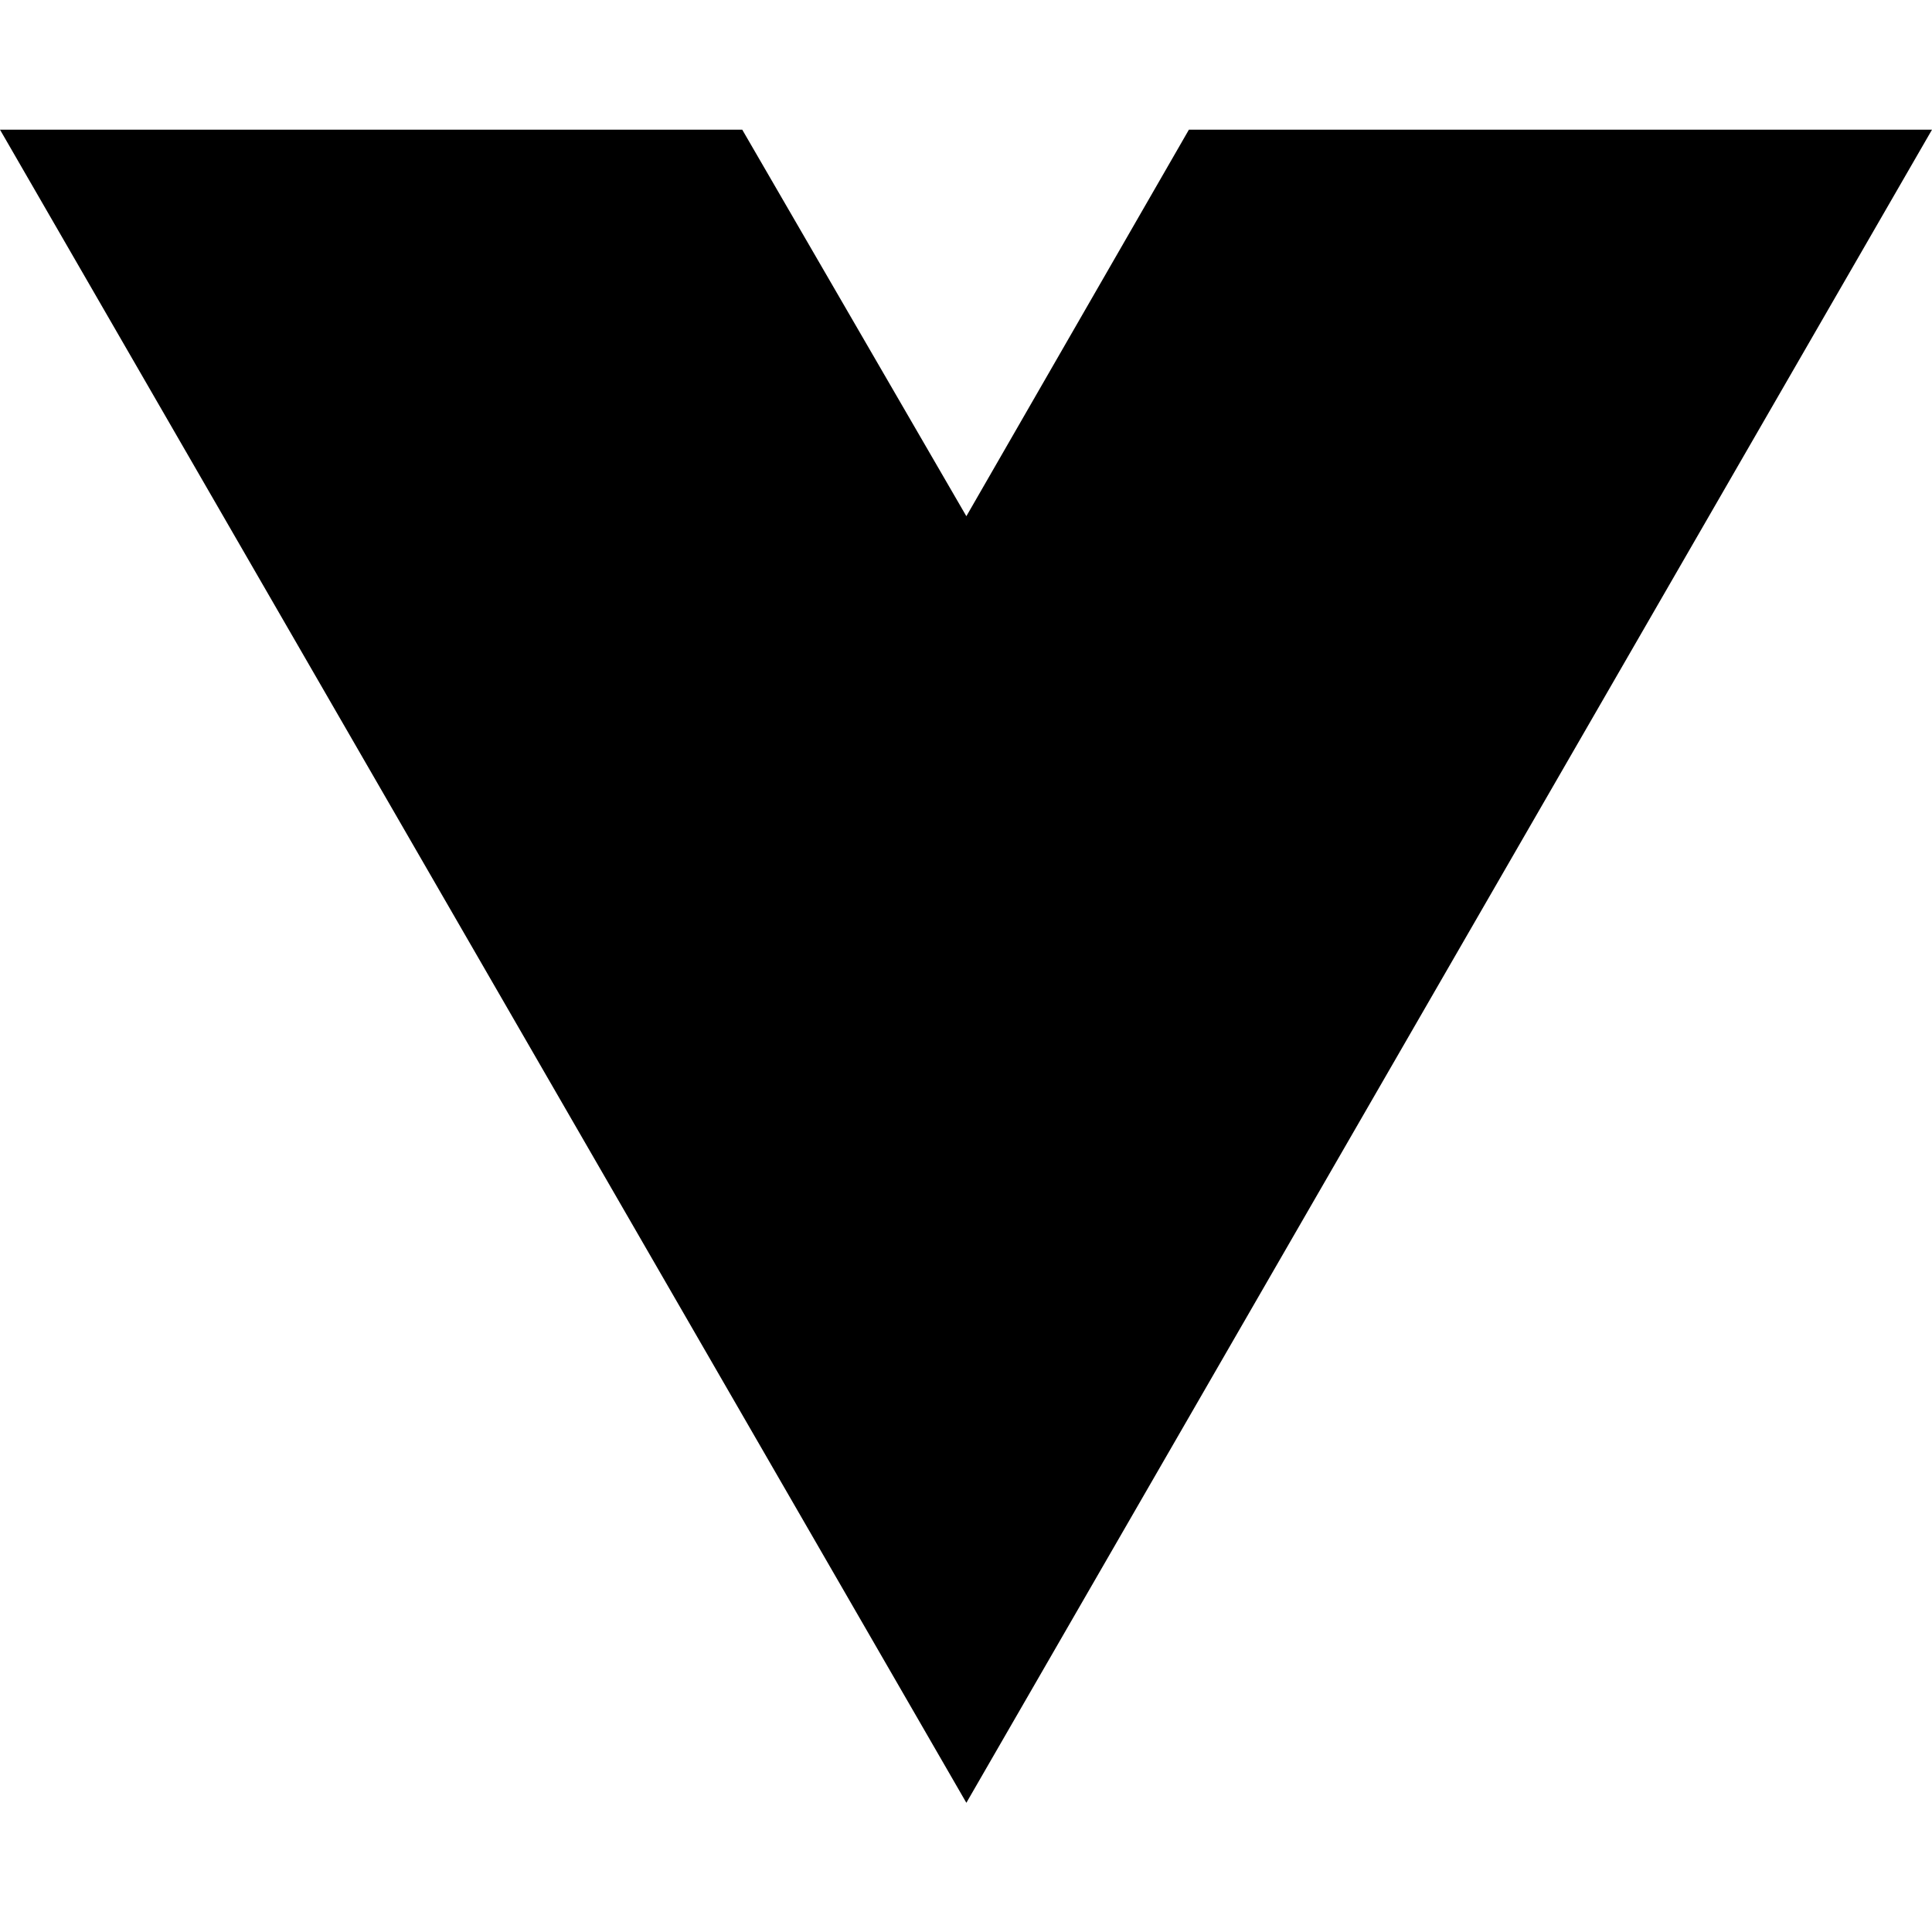
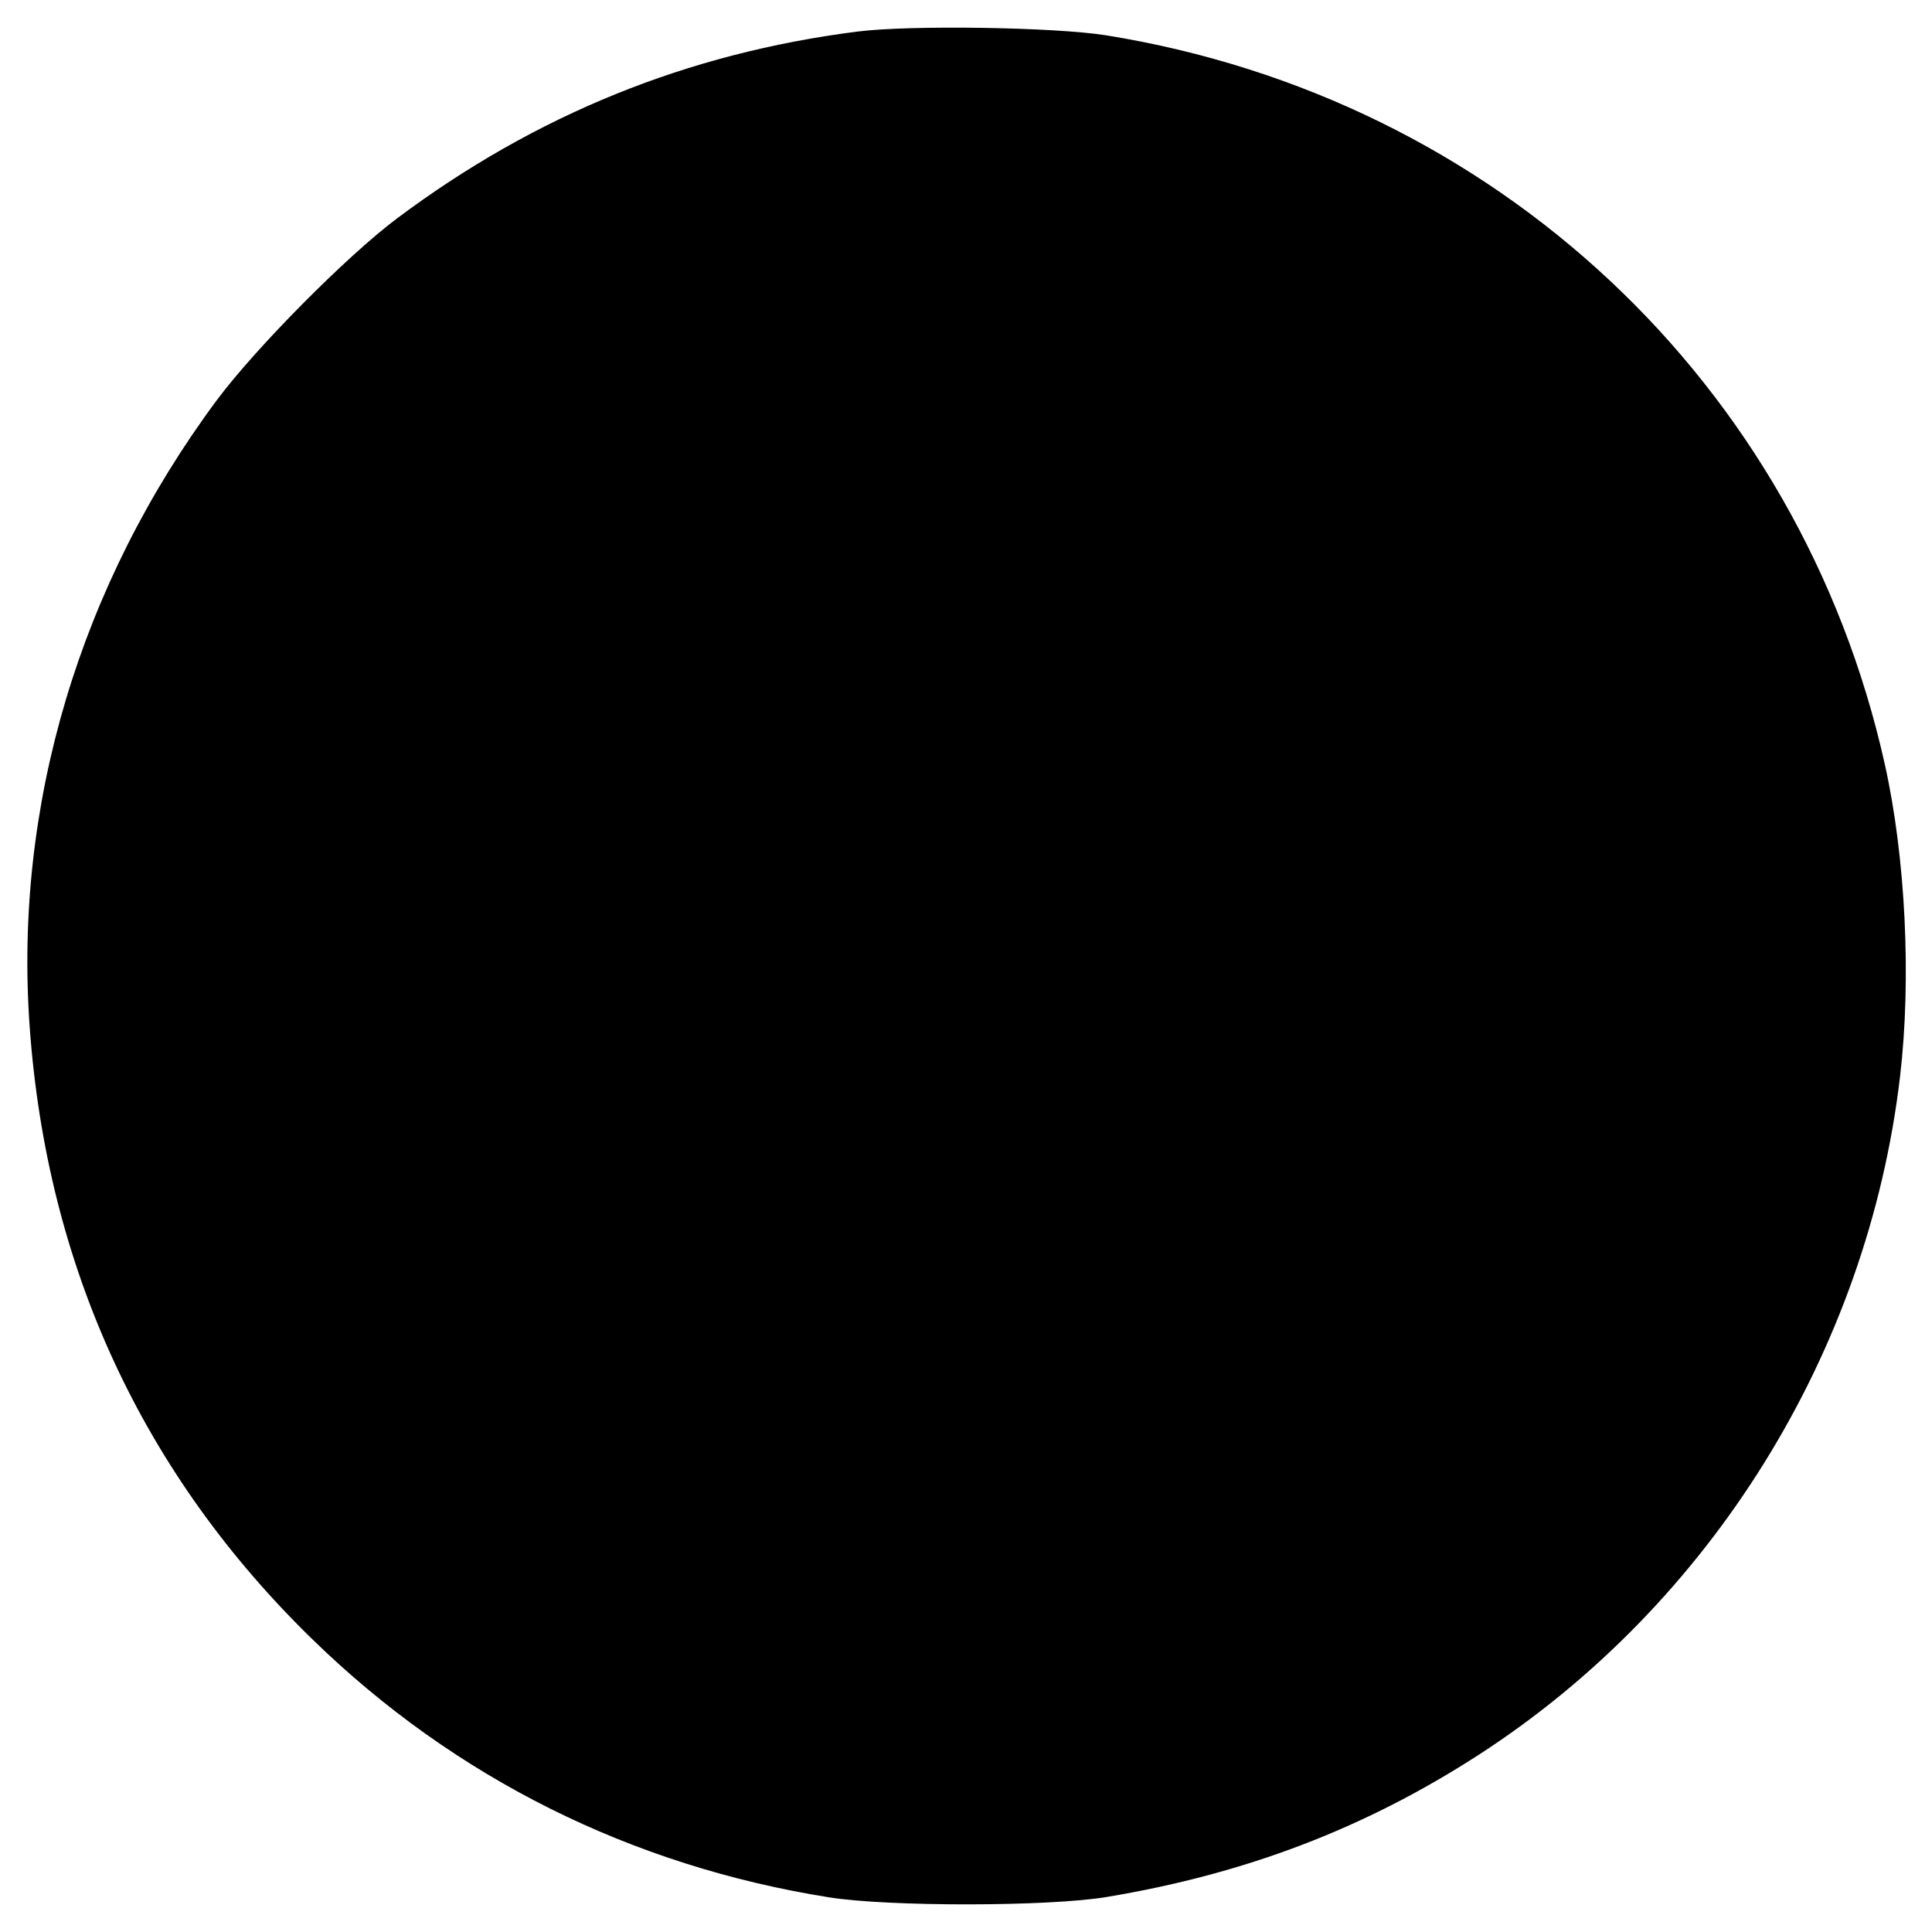
- <svg xmlns="http://www.w3.org/2000/svg" width="16" height="16" viewBox="0 0 16 16" fill="none">
-   <path d="M8.003 14.93L0 1.074H6.147L8.003 4.275L9.846 1.074H16L8.003 14.93Z" fill="black" />
+ <svg xmlns="http://www.w3.org/2000/svg" width="514" height="516" viewBox="0 0 514 516" version="1.1">
+   <path d="M 229 8.432 C 183.560 14.217, 143.042 30.655, 106.088 58.296 C 92.647 68.350, 68.159 93.056, 57.815 107 C 21.280 156.249, 3.711 215.083, 7.916 274.103 C 12.494 338.368, 38.051 393.697, 83.629 438.014 C 121.523 474.859, 168.641 498.356, 221.459 506.746 C 237.414 509.281, 280.051 509.232, 295.500 506.661 C 332.740 500.466, 364.576 488.305, 394.933 468.681 C 456.960 428.583, 498.872 361.096, 507.488 287.441 C 510.542 261.330, 508.956 228.998, 503.397 204.066 C 480.706 102.296, 399.406 26.188, 295.500 9.444 C 281.808 7.238, 243.016 6.647, 229 8.432" stroke="none" fill="black" fill-rule="evenodd" />
</svg>
